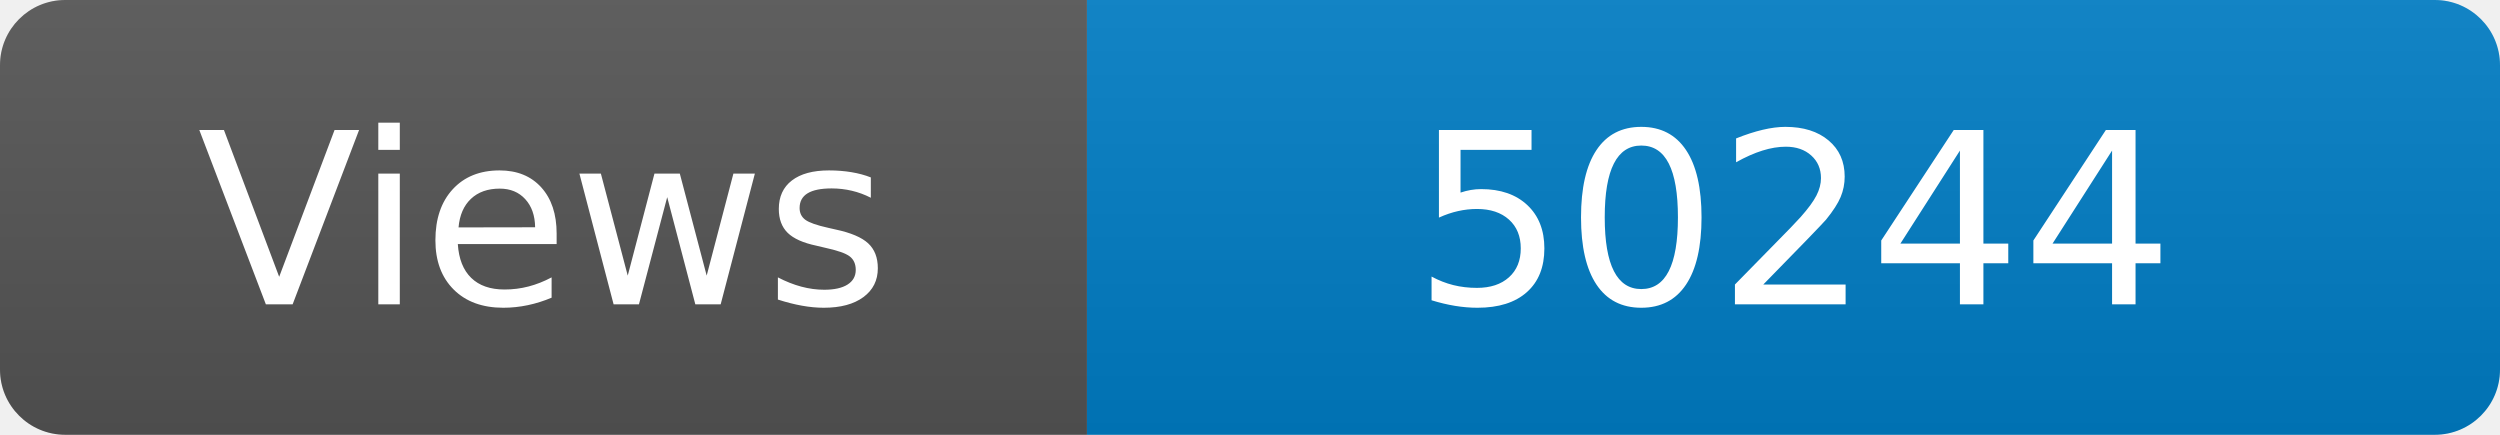
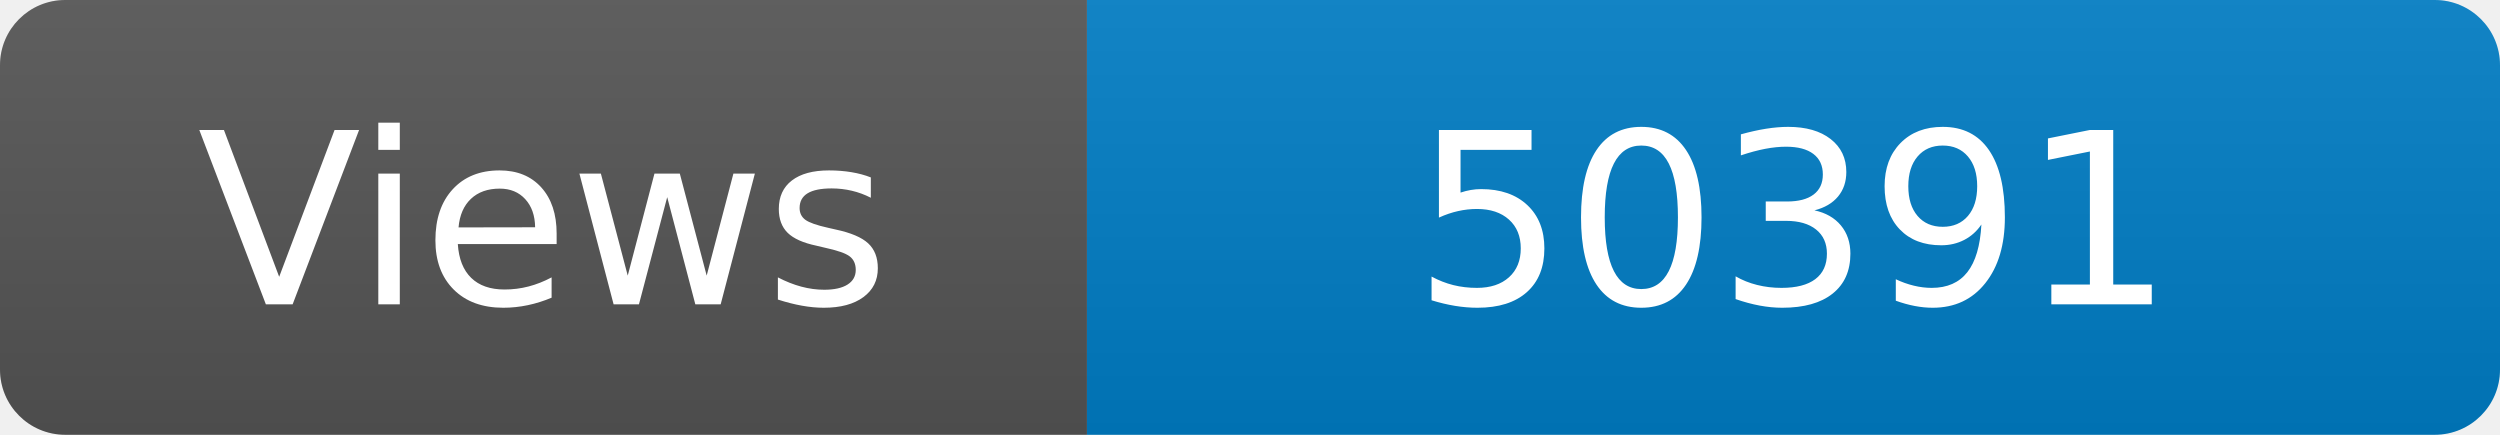
<svg xmlns="http://www.w3.org/2000/svg" width="115" height="20" role="img" aria-label="Maintained?: yes">
  <linearGradient id="s" x2="0" y2="100%">
    <stop offset="0" stop-color="#bbb" stop-opacity=".1" />
    <stop offset="1" stop-opacity=".1" />
  </linearGradient>
  <clipPath id="r">
    <rect width="115" height="20" rx="3" fill="#fff" />
  </clipPath>
  <g clip-path="url(#r)">
    <rect width="50" height="20" fill="#555" />
    <rect x="50" width="160" height="20" fill="#007ec6" />
    <rect width="115" height="20" fill="url(#s)" />
  </g>
  <g fill="#fff" text-anchor="middle" font-family="Verdana,Geneva,DejaVu Sans,sans-serif" font-size="110">
    <text x="250" y="140" transform="scale(.1)" fill="#fff">Views</text>
-     <text x="825" y="140" transform="scale(.1)" fill="#fff">50244</text>
+     <text x="825" y="140" transform="scale(.1)" fill="#fff">50391</text>
  </g>
</svg>
